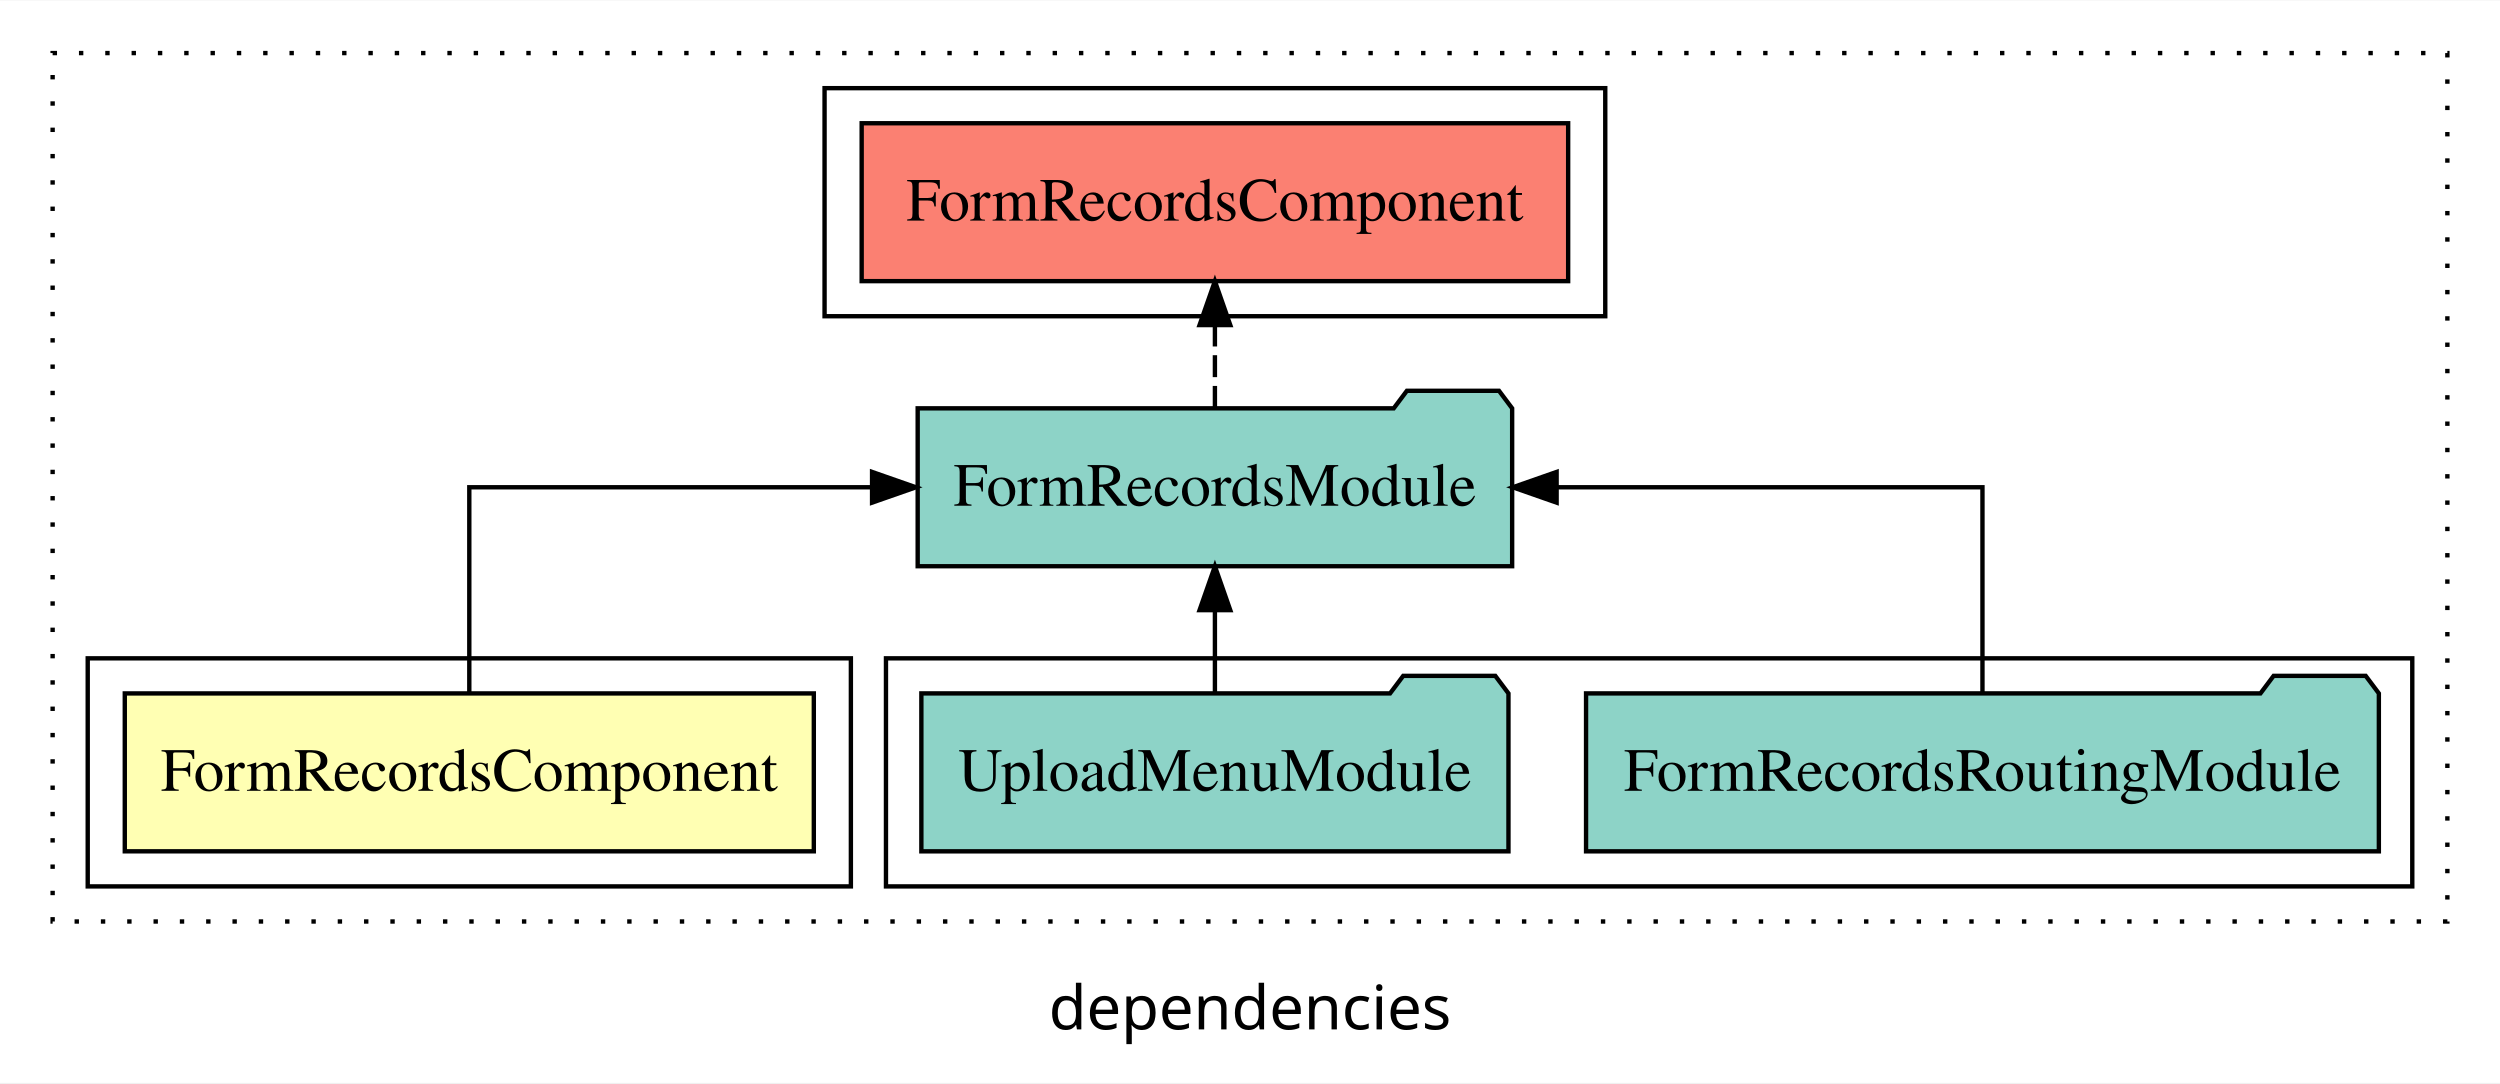
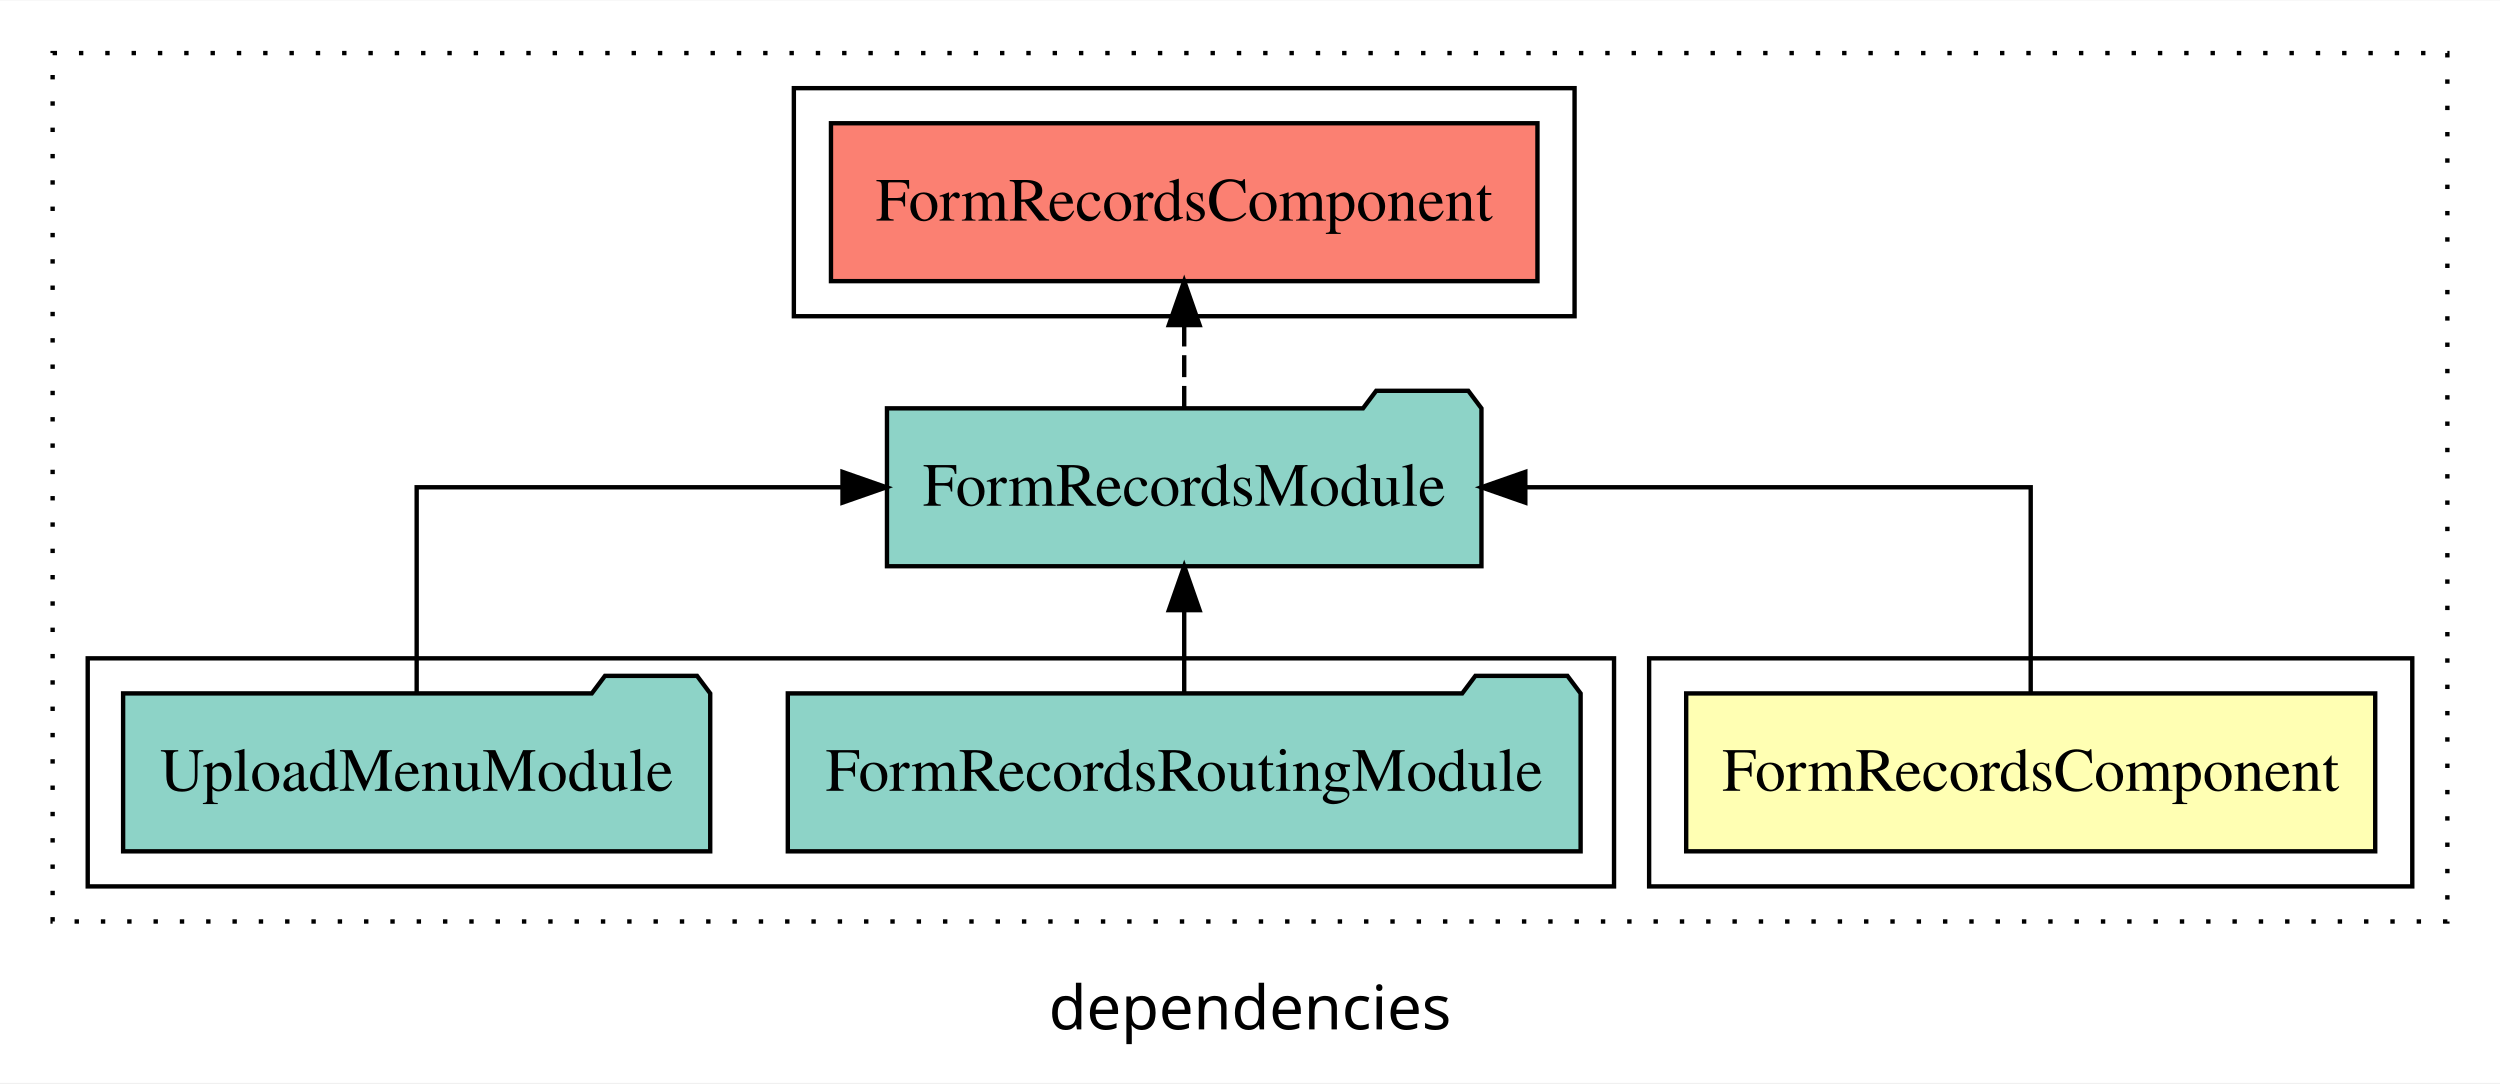
<svg xmlns="http://www.w3.org/2000/svg" width="570pt" height="247pt" viewBox="0.00 0.00 570.00 246.80">
  <g id="graph0" class="graph" transform="scale(1 1) rotate(0) translate(4 242.8)">
    <polygon fill="white" stroke="transparent" points="-4,4 -4,-242.8 566,-242.8 566,4 -4,4" />
    <text text-anchor="middle" x="281" y="-8.2" font-family="sans-serif" font-size="14.00">dependencies</text>
    <g id="clust1" class="cluster">
      <polygon fill="none" stroke="black" stroke-dasharray="1,5" points="8,-32.8 8,-230.8 554,-230.8 554,-32.8 8,-32.8" />
    </g>
-     <g id="clust4" class="cluster">
-       <polygon fill="none" stroke="black" points="198,-40.8 198,-92.8 546,-92.8 546,-40.8 198,-40.8" />
-     </g>
    <g id="clust2" class="cluster">
-       <polygon fill="none" stroke="black" points="16,-40.8 16,-92.8 190,-92.8 190,-40.8 16,-40.8" />
+       <polygon fill="none" stroke="black" points="372,-40.8 372,-92.8 546,-92.8 546,-40.8 372,-40.8" />
    </g>
    <g id="clust5" class="cluster">
-       <polygon fill="none" stroke="black" points="184,-170.8 184,-222.8 362,-222.8 362,-170.8 184,-170.8" />
+       <polygon fill="none" stroke="black" points="177,-170.8 177,-222.8 355,-222.8 355,-170.8 177,-170.8" />
+     </g>
+     <g id="clust4" class="cluster">
+       <polygon fill="none" stroke="black" points="16,-40.8 16,-92.8 364,-92.8 364,-40.8 16,-40.8" />
    </g>
    <g id="node1" class="node">
-       <polygon fill="#ffffb3" stroke="black" points="181.55,-84.8 24.45,-84.8 24.45,-48.8 181.55,-48.8 181.55,-84.8" />
-       <text text-anchor="middle" x="103" y="-62.6" font-family="Times,serif" font-size="14.00">FormRecordsComponent</text>
+       <polygon fill="#ffffb3" stroke="black" points="537.55,-84.8 380.45,-84.8 380.45,-48.8 537.55,-48.8 537.55,-84.8" />
+       <text text-anchor="middle" x="459" y="-62.6" font-family="Times,serif" font-size="14.00">FormRecordsComponent</text>
    </g>
    <g id="node2" class="node">
-       <polygon fill="#8dd3c7" stroke="black" points="340.77,-149.8 337.77,-153.8 316.77,-153.8 313.77,-149.8 205.23,-149.8 205.23,-113.8 340.77,-113.8 340.77,-149.8" />
-       <text text-anchor="middle" x="273" y="-127.6" font-family="Times,serif" font-size="14.00">FormRecordsModule</text>
+       <polygon fill="#8dd3c7" stroke="black" points="333.77,-149.8 330.77,-153.8 309.77,-153.8 306.77,-149.8 198.23,-149.8 198.23,-113.8 333.77,-113.8 333.77,-149.8" />
+       <text text-anchor="middle" x="266" y="-127.6" font-family="Times,serif" font-size="14.00">FormRecordsModule</text>
    </g>
    <g id="edge1" class="edge">
-       <path fill="none" stroke="black" d="M103,-84.91C103,-104.14 103,-131.8 103,-131.8 103,-131.8 194.83,-131.8 194.83,-131.8" />
-       <polygon fill="black" stroke="black" points="194.83,-135.3 204.83,-131.8 194.83,-128.3 194.83,-135.3" />
+       <path fill="none" stroke="black" d="M459,-84.91C459,-104.14 459,-131.8 459,-131.8 459,-131.8 343.77,-131.8 343.77,-131.8" />
+       <polygon fill="black" stroke="black" points="343.77,-128.3 333.77,-131.8 343.77,-135.3 343.77,-128.3" />
    </g>
    <g id="node5" class="node">
-       <polygon fill="#fb8072" stroke="black" points="353.54,-214.8 192.46,-214.8 192.46,-178.8 353.54,-178.8 353.54,-214.8" />
-       <text text-anchor="middle" x="273" y="-192.6" font-family="Times,serif" font-size="14.00">FormRecordsComponent </text>
+       <polygon fill="#fb8072" stroke="black" points="346.54,-214.8 185.46,-214.8 185.46,-178.8 346.54,-178.8 346.54,-214.8" />
+       <text text-anchor="middle" x="266" y="-192.6" font-family="Times,serif" font-size="14.00">FormRecordsComponent </text>
    </g>
    <g id="edge4" class="edge">
-       <path fill="none" stroke="black" stroke-dasharray="5,2" d="M273,-149.91C273,-149.91 273,-168.79 273,-168.79" />
-       <polygon fill="black" stroke="black" points="269.5,-168.79 273,-178.79 276.5,-168.79 269.5,-168.79" />
+       <path fill="none" stroke="black" stroke-dasharray="5,2" d="M266,-149.91C266,-149.91 266,-168.79 266,-168.79" />
+       <polygon fill="black" stroke="black" points="262.5,-168.79 266,-178.79 269.5,-168.79 262.5,-168.79" />
    </g>
    <g id="node3" class="node">
-       <polygon fill="#8dd3c7" stroke="black" points="538.38,-84.8 535.38,-88.8 514.38,-88.8 511.38,-84.8 357.62,-84.8 357.62,-48.8 538.38,-48.8 538.38,-84.8" />
-       <text text-anchor="middle" x="448" y="-62.6" font-family="Times,serif" font-size="14.00">FormRecordsRoutingModule</text>
+       <polygon fill="#8dd3c7" stroke="black" points="356.38,-84.8 353.38,-88.8 332.38,-88.8 329.38,-84.8 175.62,-84.8 175.62,-48.8 356.38,-48.8 356.38,-84.8" />
+       <text text-anchor="middle" x="266" y="-62.6" font-family="Times,serif" font-size="14.00">FormRecordsRoutingModule</text>
    </g>
    <g id="edge2" class="edge">
-       <path fill="none" stroke="black" d="M448,-84.91C448,-104.14 448,-131.8 448,-131.8 448,-131.8 350.91,-131.8 350.91,-131.8" />
-       <polygon fill="black" stroke="black" points="350.91,-128.3 340.91,-131.8 350.91,-135.3 350.91,-128.3" />
+       <path fill="none" stroke="black" d="M266,-84.91C266,-84.91 266,-103.79 266,-103.79" />
+       <polygon fill="black" stroke="black" points="262.5,-103.79 266,-113.79 269.5,-103.79 262.5,-103.79" />
    </g>
    <g id="node4" class="node">
-       <polygon fill="#8dd3c7" stroke="black" points="339.93,-84.8 336.93,-88.8 315.93,-88.8 312.93,-84.8 206.07,-84.8 206.07,-48.8 339.93,-48.8 339.93,-84.8" />
-       <text text-anchor="middle" x="273" y="-62.6" font-family="Times,serif" font-size="14.00">UploadMenuModule</text>
+       <polygon fill="#8dd3c7" stroke="black" points="157.93,-84.8 154.93,-88.8 133.93,-88.8 130.93,-84.8 24.07,-84.8 24.07,-48.8 157.93,-48.8 157.93,-84.8" />
+       <text text-anchor="middle" x="91" y="-62.6" font-family="Times,serif" font-size="14.00">UploadMenuModule</text>
    </g>
    <g id="edge3" class="edge">
-       <path fill="none" stroke="black" d="M273,-84.91C273,-84.91 273,-103.79 273,-103.79" />
-       <polygon fill="black" stroke="black" points="269.5,-103.79 273,-113.79 276.5,-103.79 269.5,-103.79" />
+       <path fill="none" stroke="black" d="M91,-84.91C91,-104.14 91,-131.8 91,-131.8 91,-131.8 188.09,-131.8 188.09,-131.8" />
+       <polygon fill="black" stroke="black" points="188.09,-135.3 198.09,-131.8 188.09,-128.3 188.09,-135.3" />
    </g>
  </g>
</svg>
